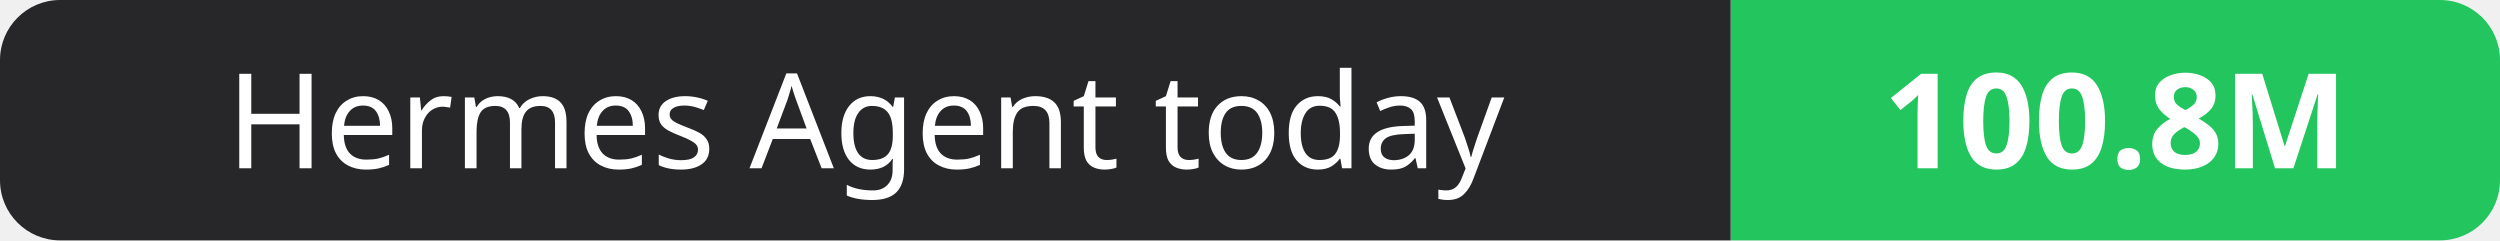
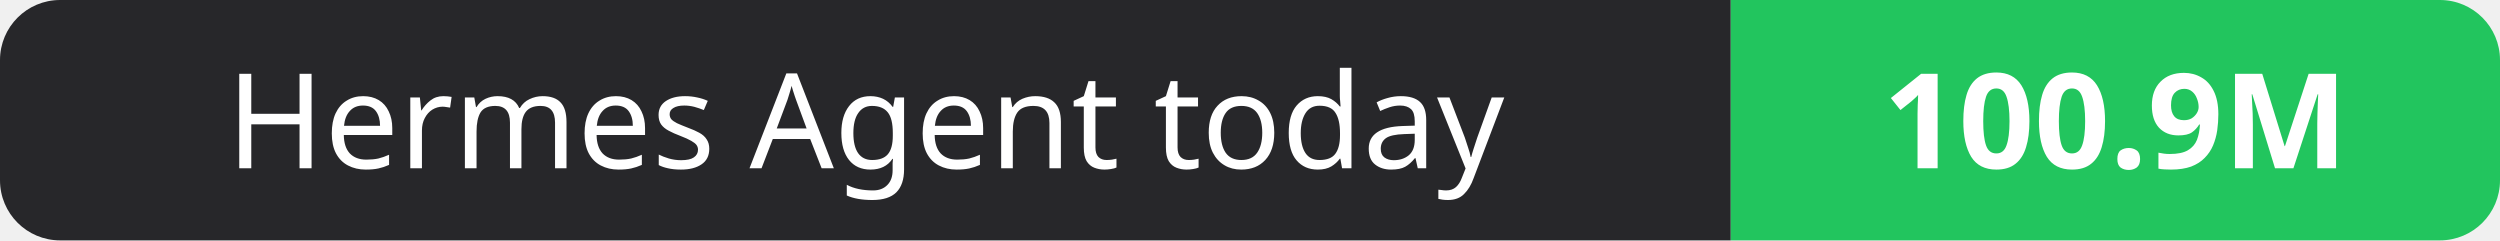
- <svg xmlns="http://www.w3.org/2000/svg" width="208" height="20" role="img" aria-label="Hermes Agent today: 100.8M">
+ <svg xmlns="http://www.w3.org/2000/svg" width="208" height="20" role="img" aria-label="Hermes Agent today: 100.9M">
  <clipPath id="r">
    <rect width="208" height="20" rx="5" fill="#fff" />
  </clipPath>
  <g clip-path="url(#r)">
    <rect width="144" height="20" fill="#27272a" />
    <rect x="144" width="64" height="20" fill="#22c55e" />
  </g>
  <g fill="#fff" text-anchor="middle" font-family="Verdana,Geneva,sans-serif" font-size="11">
    <text x="72.0" y="14">Hermes Agent today</text>
-     <text x="176.0" y="14" font-weight="700">100.8M</text>
+     <text x="176.0" y="14" font-weight="700">100.9M</text>
  </g>
</svg>
